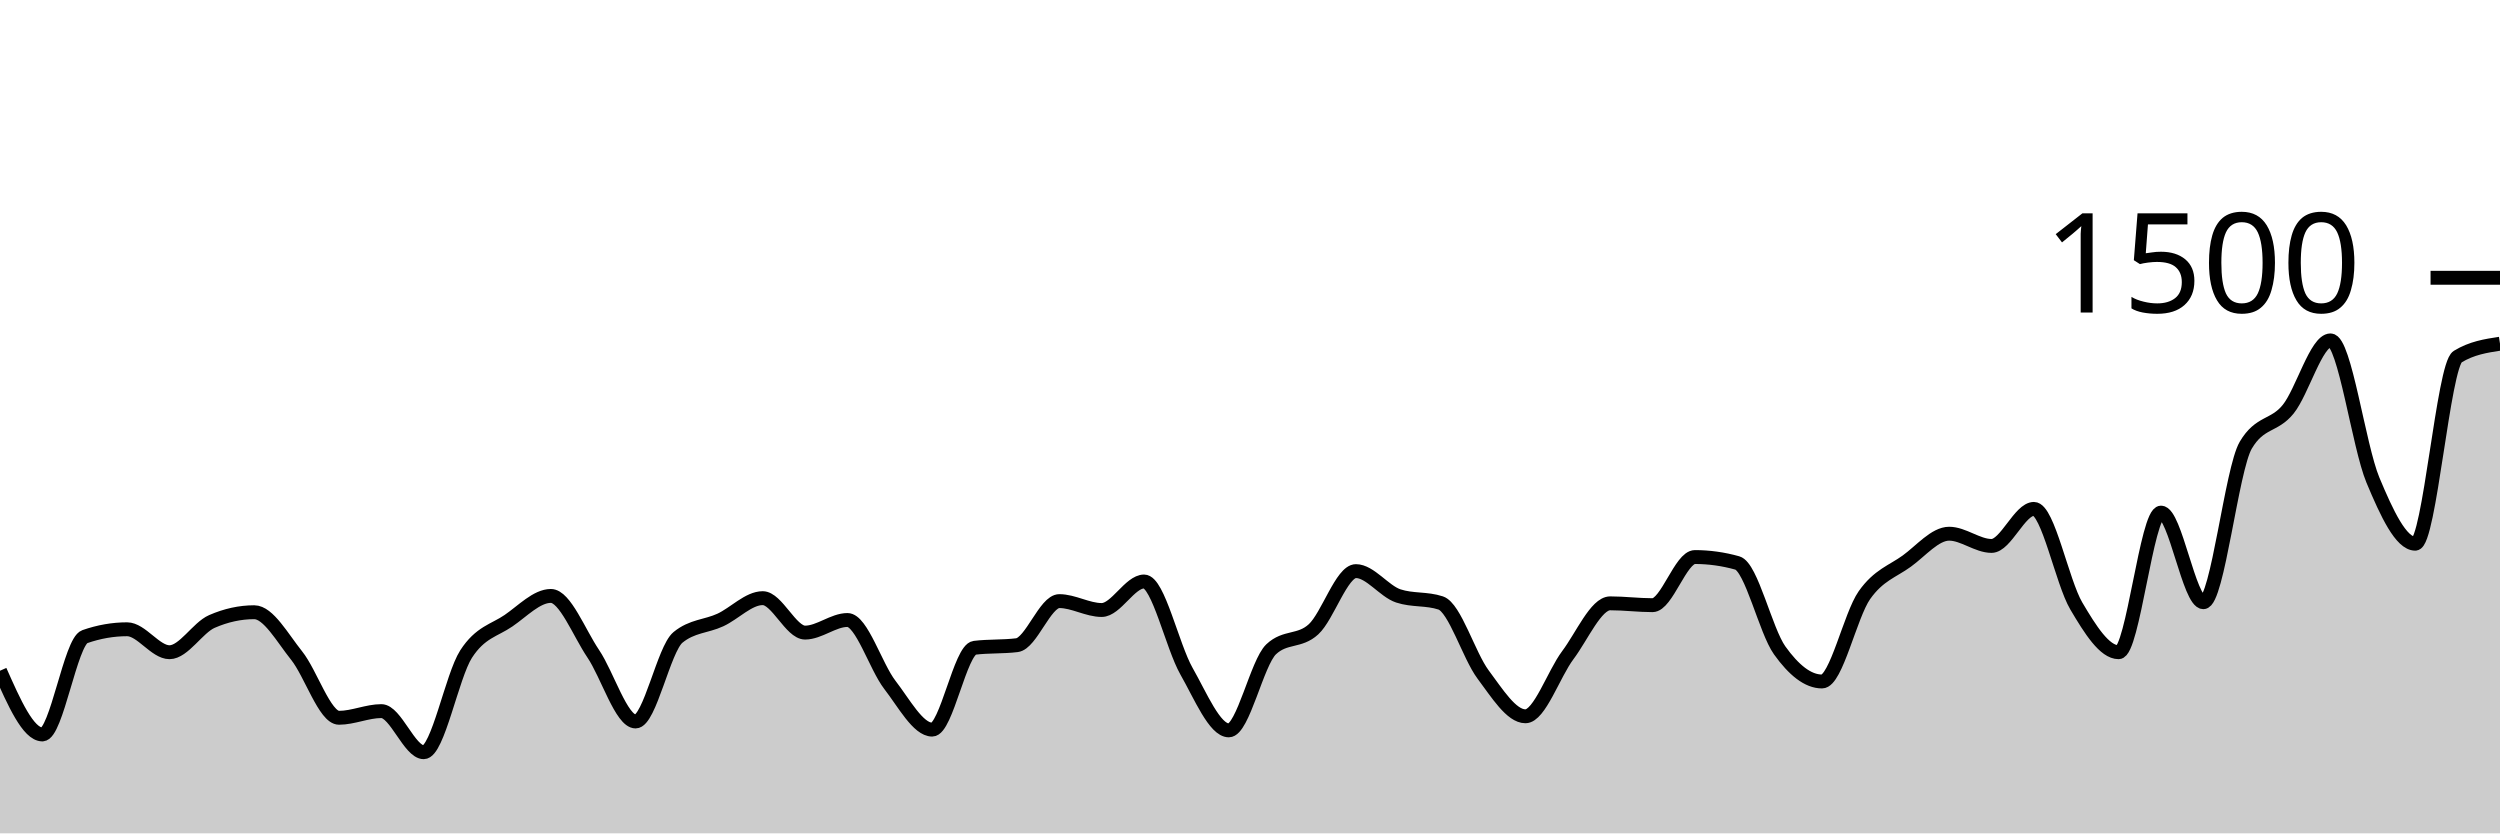
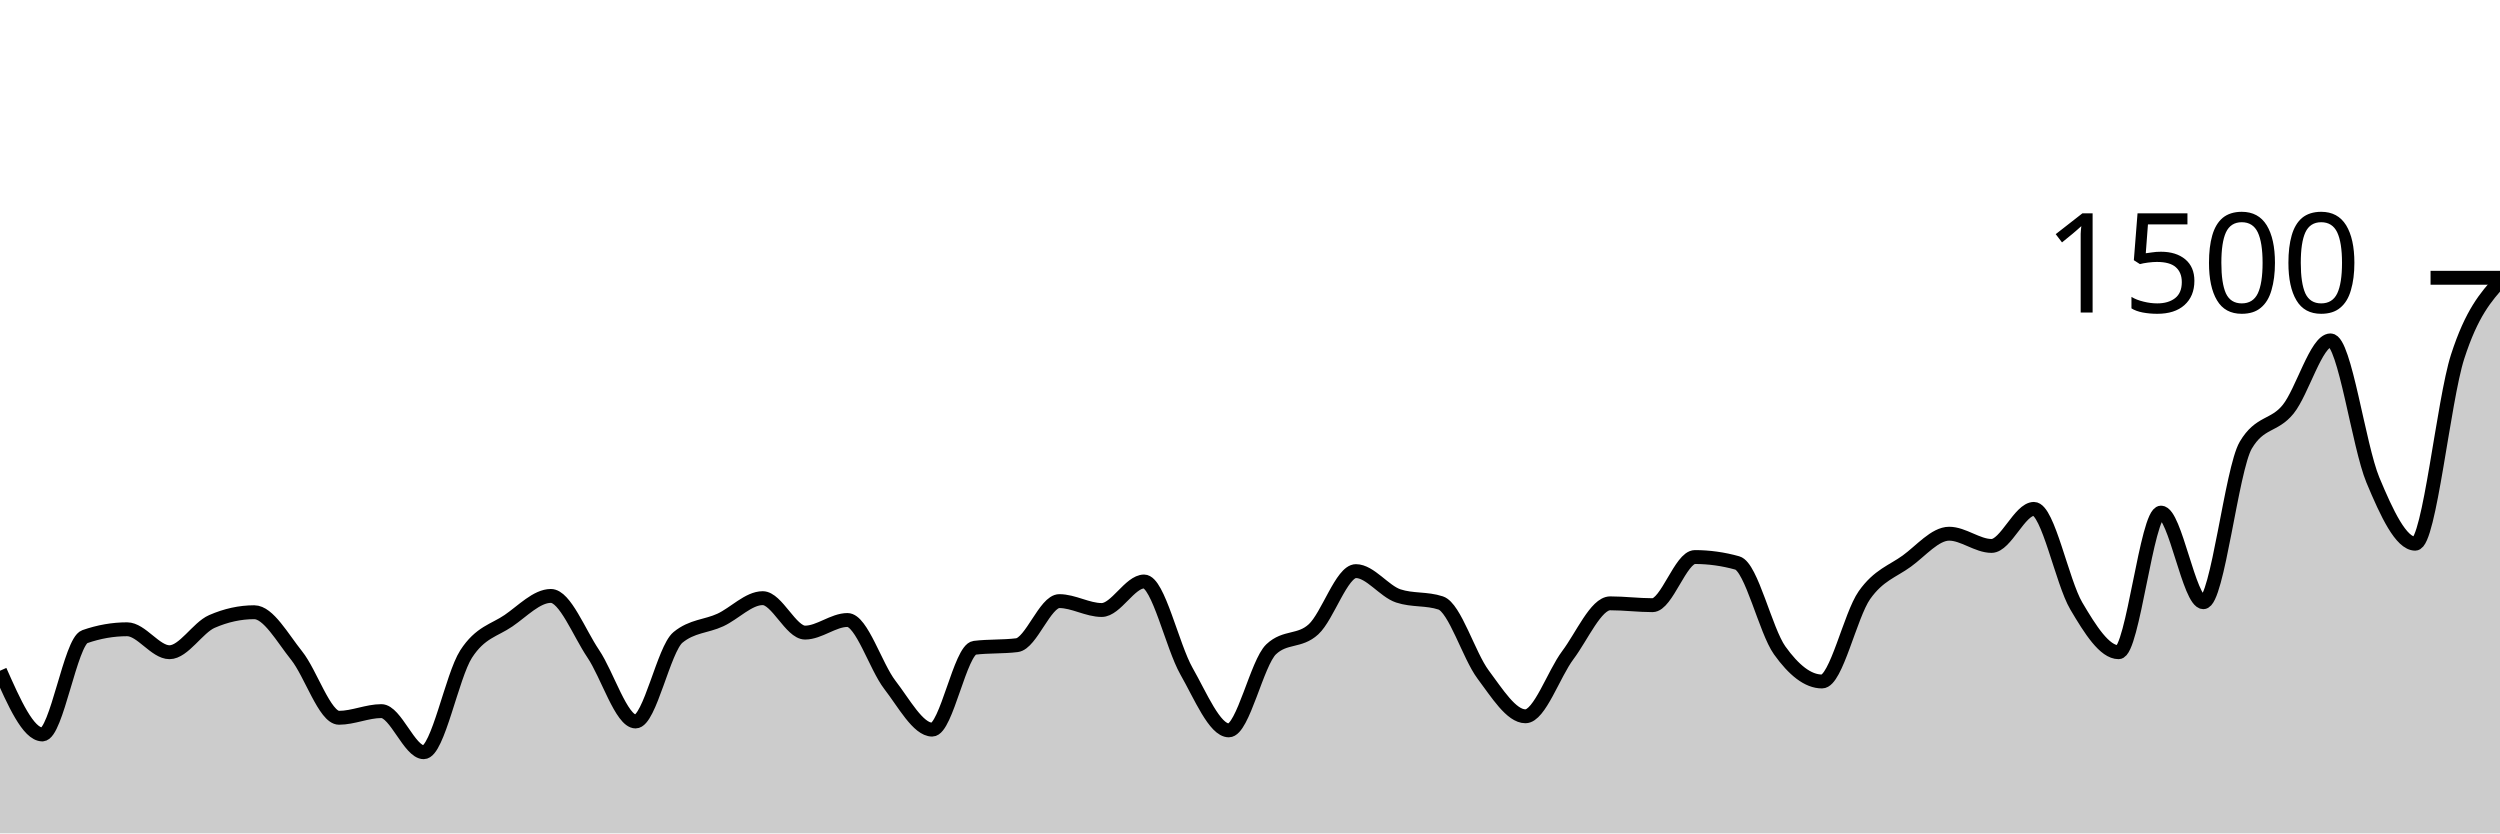
<svg xmlns="http://www.w3.org/2000/svg" viewBox="0 0 180 60">
  <g transform="translate(0,20)">
-     <path class="area" fill="rgba(0, 0, 0, 0.2)" d="M0,28.293C1.017,30.587,2.034,32.88,3.051,32.88C4.068,32.88,5.085,26.196,6.102,25.84C7.119,25.484,8.136,25.307,9.153,25.307C10.169,25.307,11.186,26.96,12.203,26.96C13.22,26.96,14.237,25.191,15.254,24.747C16.271,24.302,17.288,24.08,18.305,24.08C19.322,24.08,20.339,25.933,21.356,27.2C22.373,28.467,23.39,31.68,24.407,31.68C25.424,31.68,26.441,31.2,27.458,31.2C28.475,31.2,29.492,34.16,30.508,34.16C31.525,34.16,32.542,28.671,33.559,27.093C34.576,25.516,35.593,25.391,36.61,24.693C37.627,23.996,38.644,22.907,39.661,22.907C40.678,22.907,41.695,25.56,42.712,27.067C43.729,28.573,44.746,31.947,45.763,31.947C46.78,31.947,47.797,26.729,48.814,25.893C49.831,25.058,50.847,25.111,51.864,24.64C52.881,24.169,53.898,23.067,54.915,23.067C55.932,23.067,56.949,25.547,57.966,25.547C58.983,25.547,60,24.64,61.017,24.64C62.034,24.64,63.051,27.991,64.068,29.307C65.085,30.622,66.102,32.533,67.119,32.533C68.136,32.533,69.153,26.764,70.169,26.64C71.186,26.516,72.203,26.578,73.22,26.453C74.237,26.329,75.254,23.28,76.271,23.28C77.288,23.28,78.305,23.92,79.322,23.92C80.339,23.92,81.356,21.867,82.373,21.867C83.39,21.867,84.407,26.533,85.424,28.32C86.441,30.107,87.458,32.587,88.475,32.587C89.492,32.587,90.508,27.707,91.525,26.747C92.542,25.787,93.559,26.244,94.576,25.307C95.593,24.369,96.61,21.12,97.627,21.12C98.644,21.12,99.661,22.569,100.678,22.907C101.695,23.244,102.712,23.076,103.729,23.413C104.746,23.751,105.763,27.2,106.78,28.56C107.797,29.92,108.814,31.573,109.831,31.573C110.847,31.573,111.864,28.529,112.881,27.173C113.898,25.818,114.915,23.44,115.932,23.44C116.949,23.44,117.966,23.573,118.983,23.573C120,23.573,121.017,20.107,122.034,20.107C123.051,20.107,124.068,20.249,125.085,20.533C126.102,20.818,127.119,25.404,128.136,26.827C129.153,28.249,130.169,29.067,131.186,29.067C132.203,29.067,133.22,24.298,134.237,22.853C135.254,21.409,136.271,21.138,137.288,20.4C138.305,19.662,139.322,18.427,140.339,18.427C141.356,18.427,142.373,19.307,143.39,19.307C144.407,19.307,145.424,16.64,146.441,16.64C147.458,16.64,148.475,21.907,149.492,23.627C150.508,25.347,151.525,26.96,152.542,26.96C153.559,26.96,154.576,16.907,155.593,16.907C156.61,16.907,157.627,23.36,158.644,23.36C159.661,23.36,160.678,13.778,161.695,12.053C162.712,10.329,163.729,10.724,164.746,9.467C165.763,8.209,166.78,4.507,167.797,4.507C168.814,4.507,169.831,12.12,170.847,14.56C171.864,17,172.881,19.147,173.898,19.147C174.915,19.147,175.932,6.302,176.949,5.68C177.966,5.058,178.983,4.902,180,4.747L180,40C178.983,40,177.966,40,176.949,40C175.932,40,174.915,40,173.898,40C172.881,40,171.864,40,170.847,40C169.831,40,168.814,40,167.797,40C166.78,40,165.763,40,164.746,40C163.729,40,162.712,40,161.695,40C160.678,40,159.661,40,158.644,40C157.627,40,156.61,40,155.593,40C154.576,40,153.559,40,152.542,40C151.525,40,150.508,40,149.492,40C148.475,40,147.458,40,146.441,40C145.424,40,144.407,40,143.39,40C142.373,40,141.356,40,140.339,40C139.322,40,138.305,40,137.288,40C136.271,40,135.254,40,134.237,40C133.22,40,132.203,40,131.186,40C130.169,40,129.153,40,128.136,40C127.119,40,126.102,40,125.085,40C124.068,40,123.051,40,122.034,40C121.017,40,120,40,118.983,40C117.966,40,116.949,40,115.932,40C114.915,40,113.898,40,112.881,40C111.864,40,110.847,40,109.831,40C108.814,40,107.797,40,106.78,40C105.763,40,104.746,40,103.729,40C102.712,40,101.695,40,100.678,40C99.661,40,98.644,40,97.627,40C96.61,40,95.593,40,94.576,40C93.559,40,92.542,40,91.525,40C90.508,40,89.492,40,88.475,40C87.458,40,86.441,40,85.424,40C84.407,40,83.39,40,82.373,40C81.356,40,80.339,40,79.322,40C78.305,40,77.288,40,76.271,40C75.254,40,74.237,40,73.22,40C72.203,40,71.186,40,70.169,40C69.153,40,68.136,40,67.119,40C66.102,40,65.085,40,64.068,40C63.051,40,62.034,40,61.017,40C60,40,58.983,40,57.966,40C56.949,40,55.932,40,54.915,40C53.898,40,52.881,40,51.864,40C50.847,40,49.831,40,48.814,40C47.797,40,46.78,40,45.763,40C44.746,40,43.729,40,42.712,40C41.695,40,40.678,40,39.661,40C38.644,40,37.627,40,36.61,40C35.593,40,34.576,40,33.559,40C32.542,40,31.525,40,30.508,40C29.492,40,28.475,40,27.458,40C26.441,40,25.424,40,24.407,40C23.39,40,22.373,40,21.356,40C20.339,40,19.322,40,18.305,40C17.288,40,16.271,40,15.254,40C14.237,40,13.22,40,12.203,40C11.186,40,10.169,40,9.153,40C8.136,40,7.119,40,6.102,40C5.085,40,4.068,40,3.051,40C2.034,40,1.017,40,0,40Z" />
-     <path class="line" stroke="black" fill="none" d="M0,28.293C1.017,30.587,2.034,32.88,3.051,32.88C4.068,32.88,5.085,26.196,6.102,25.84C7.119,25.484,8.136,25.307,9.153,25.307C10.169,25.307,11.186,26.96,12.203,26.96C13.22,26.96,14.237,25.191,15.254,24.747C16.271,24.302,17.288,24.08,18.305,24.08C19.322,24.08,20.339,25.933,21.356,27.2C22.373,28.467,23.39,31.68,24.407,31.68C25.424,31.68,26.441,31.2,27.458,31.2C28.475,31.2,29.492,34.16,30.508,34.16C31.525,34.16,32.542,28.671,33.559,27.093C34.576,25.516,35.593,25.391,36.61,24.693C37.627,23.996,38.644,22.907,39.661,22.907C40.678,22.907,41.695,25.56,42.712,27.067C43.729,28.573,44.746,31.947,45.763,31.947C46.78,31.947,47.797,26.729,48.814,25.893C49.831,25.058,50.847,25.111,51.864,24.64C52.881,24.169,53.898,23.067,54.915,23.067C55.932,23.067,56.949,25.547,57.966,25.547C58.983,25.547,60,24.64,61.017,24.64C62.034,24.64,63.051,27.991,64.068,29.307C65.085,30.622,66.102,32.533,67.119,32.533C68.136,32.533,69.153,26.764,70.169,26.64C71.186,26.516,72.203,26.578,73.22,26.453C74.237,26.329,75.254,23.28,76.271,23.28C77.288,23.28,78.305,23.92,79.322,23.92C80.339,23.92,81.356,21.867,82.373,21.867C83.39,21.867,84.407,26.533,85.424,28.32C86.441,30.107,87.458,32.587,88.475,32.587C89.492,32.587,90.508,27.707,91.525,26.747C92.542,25.787,93.559,26.244,94.576,25.307C95.593,24.369,96.61,21.12,97.627,21.12C98.644,21.12,99.661,22.569,100.678,22.907C101.695,23.244,102.712,23.076,103.729,23.413C104.746,23.751,105.763,27.2,106.78,28.56C107.797,29.92,108.814,31.573,109.831,31.573C110.847,31.573,111.864,28.529,112.881,27.173C113.898,25.818,114.915,23.44,115.932,23.44C116.949,23.44,117.966,23.573,118.983,23.573C120,23.573,121.017,20.107,122.034,20.107C123.051,20.107,124.068,20.249,125.085,20.533C126.102,20.818,127.119,25.404,128.136,26.827C129.153,28.249,130.169,29.067,131.186,29.067C132.203,29.067,133.22,24.298,134.237,22.853C135.254,21.409,136.271,21.138,137.288,20.4C138.305,19.662,139.322,18.427,140.339,18.427C141.356,18.427,142.373,19.307,143.39,19.307C144.407,19.307,145.424,16.64,146.441,16.64C147.458,16.64,148.475,21.907,149.492,23.627C150.508,25.347,151.525,26.96,152.542,26.96C153.559,26.96,154.576,16.907,155.593,16.907C156.61,16.907,157.627,23.36,158.644,23.36C159.661,23.36,160.678,13.778,161.695,12.053C162.712,10.329,163.729,10.724,164.746,9.467C165.763,8.209,166.78,4.507,167.797,4.507C168.814,4.507,169.831,12.12,170.847,14.56C171.864,17,172.881,19.147,173.898,19.147C174.915,19.147,175.932,6.302,176.949,5.68C177.966,5.058,178.983,4.902,180,4.747" />
+     <path class="area" fill="rgba(0, 0, 0, 0.2)" d="M0,28.293C1.017,30.587,2.034,32.88,3.051,32.88C4.068,32.88,5.085,26.196,6.102,25.84C7.119,25.484,8.136,25.307,9.153,25.307C10.169,25.307,11.186,26.96,12.203,26.96C13.22,26.96,14.237,25.191,15.254,24.747C16.271,24.302,17.288,24.08,18.305,24.08C19.322,24.08,20.339,25.933,21.356,27.2C22.373,28.467,23.39,31.68,24.407,31.68C25.424,31.68,26.441,31.2,27.458,31.2C28.475,31.2,29.492,34.16,30.508,34.16C31.525,34.16,32.542,28.671,33.559,27.093C34.576,25.516,35.593,25.391,36.61,24.693C37.627,23.996,38.644,22.907,39.661,22.907C40.678,22.907,41.695,25.56,42.712,27.067C43.729,28.573,44.746,31.947,45.763,31.947C46.78,31.947,47.797,26.729,48.814,25.893C49.831,25.058,50.847,25.111,51.864,24.64C52.881,24.169,53.898,23.067,54.915,23.067C55.932,23.067,56.949,25.547,57.966,25.547C58.983,25.547,60,24.64,61.017,24.64C62.034,24.64,63.051,27.991,64.068,29.307C65.085,30.622,66.102,32.533,67.119,32.533C68.136,32.533,69.153,26.764,70.169,26.64C71.186,26.516,72.203,26.578,73.22,26.453C74.237,26.329,75.254,23.28,76.271,23.28C77.288,23.28,78.305,23.92,79.322,23.92C80.339,23.92,81.356,21.867,82.373,21.867C83.39,21.867,84.407,26.533,85.424,28.32C86.441,30.107,87.458,32.587,88.475,32.587C89.492,32.587,90.508,27.707,91.525,26.747C92.542,25.787,93.559,26.244,94.576,25.307C95.593,24.369,96.61,21.12,97.627,21.12C98.644,21.12,99.661,22.569,100.678,22.907C101.695,23.244,102.712,23.076,103.729,23.413C104.746,23.751,105.763,27.2,106.78,28.56C107.797,29.92,108.814,31.573,109.831,31.573C110.847,31.573,111.864,28.529,112.881,27.173C113.898,25.818,114.915,23.44,115.932,23.44C116.949,23.44,117.966,23.573,118.983,23.573C120,23.573,121.017,20.107,122.034,20.107C123.051,20.107,124.068,20.249,125.085,20.533C126.102,20.818,127.119,25.404,128.136,26.827C129.153,28.249,130.169,29.067,131.186,29.067C132.203,29.067,133.22,24.298,134.237,22.853C135.254,21.409,136.271,21.138,137.288,20.4C138.305,19.662,139.322,18.427,140.339,18.427C141.356,18.427,142.373,19.307,143.39,19.307C144.407,19.307,145.424,16.64,146.441,16.64C147.458,16.64,148.475,21.907,149.492,23.627C150.508,25.347,151.525,26.96,152.542,26.96C153.559,26.96,154.576,16.907,155.593,16.907C156.61,16.907,157.627,23.36,158.644,23.36C159.661,23.36,160.678,13.778,161.695,12.053C162.712,10.329,163.729,10.724,164.746,9.467C165.763,8.209,166.78,4.507,167.797,4.507C168.814,4.507,169.831,12.12,170.847,14.56C171.864,17,172.881,19.147,173.898,19.147C174.915,19.147,175.932,8.831,176.949,5.68C177.966,2.529,178.983,1.384,180,0.24L180,40C178.983,40,177.966,40,176.949,40C175.932,40,174.915,40,173.898,40C172.881,40,171.864,40,170.847,40C169.831,40,168.814,40,167.797,40C166.78,40,165.763,40,164.746,40C163.729,40,162.712,40,161.695,40C160.678,40,159.661,40,158.644,40C157.627,40,156.61,40,155.593,40C154.576,40,153.559,40,152.542,40C151.525,40,150.508,40,149.492,40C148.475,40,147.458,40,146.441,40C145.424,40,144.407,40,143.39,40C142.373,40,141.356,40,140.339,40C139.322,40,138.305,40,137.288,40C136.271,40,135.254,40,134.237,40C133.22,40,132.203,40,131.186,40C130.169,40,129.153,40,128.136,40C127.119,40,126.102,40,125.085,40C124.068,40,123.051,40,122.034,40C121.017,40,120,40,118.983,40C117.966,40,116.949,40,115.932,40C114.915,40,113.898,40,112.881,40C111.864,40,110.847,40,109.831,40C108.814,40,107.797,40,106.78,40C105.763,40,104.746,40,103.729,40C102.712,40,101.695,40,100.678,40C99.661,40,98.644,40,97.627,40C96.61,40,95.593,40,94.576,40C93.559,40,92.542,40,91.525,40C90.508,40,89.492,40,88.475,40C87.458,40,86.441,40,85.424,40C84.407,40,83.39,40,82.373,40C81.356,40,80.339,40,79.322,40C78.305,40,77.288,40,76.271,40C75.254,40,74.237,40,73.22,40C72.203,40,71.186,40,70.169,40C69.153,40,68.136,40,67.119,40C66.102,40,65.085,40,64.068,40C63.051,40,62.034,40,61.017,40C60,40,58.983,40,57.966,40C56.949,40,55.932,40,54.915,40C53.898,40,52.881,40,51.864,40C50.847,40,49.831,40,48.814,40C47.797,40,46.78,40,45.763,40C44.746,40,43.729,40,42.712,40C41.695,40,40.678,40,39.661,40C38.644,40,37.627,40,36.61,40C35.593,40,34.576,40,33.559,40C32.542,40,31.525,40,30.508,40C29.492,40,28.475,40,27.458,40C26.441,40,25.424,40,24.407,40C23.39,40,22.373,40,21.356,40C20.339,40,19.322,40,18.305,40C17.288,40,16.271,40,15.254,40C14.237,40,13.22,40,12.203,40C11.186,40,10.169,40,9.153,40C8.136,40,7.119,40,6.102,40C5.085,40,4.068,40,3.051,40C2.034,40,1.017,40,0,40Z" />
+     <path class="line" stroke="black" fill="none" d="M0,28.293C1.017,30.587,2.034,32.88,3.051,32.88C4.068,32.88,5.085,26.196,6.102,25.84C7.119,25.484,8.136,25.307,9.153,25.307C10.169,25.307,11.186,26.96,12.203,26.96C13.22,26.96,14.237,25.191,15.254,24.747C16.271,24.302,17.288,24.08,18.305,24.08C19.322,24.08,20.339,25.933,21.356,27.2C22.373,28.467,23.39,31.68,24.407,31.68C25.424,31.68,26.441,31.2,27.458,31.2C28.475,31.2,29.492,34.16,30.508,34.16C31.525,34.16,32.542,28.671,33.559,27.093C34.576,25.516,35.593,25.391,36.61,24.693C37.627,23.996,38.644,22.907,39.661,22.907C40.678,22.907,41.695,25.56,42.712,27.067C43.729,28.573,44.746,31.947,45.763,31.947C46.78,31.947,47.797,26.729,48.814,25.893C49.831,25.058,50.847,25.111,51.864,24.64C52.881,24.169,53.898,23.067,54.915,23.067C55.932,23.067,56.949,25.547,57.966,25.547C58.983,25.547,60,24.64,61.017,24.64C62.034,24.64,63.051,27.991,64.068,29.307C65.085,30.622,66.102,32.533,67.119,32.533C68.136,32.533,69.153,26.764,70.169,26.64C71.186,26.516,72.203,26.578,73.22,26.453C74.237,26.329,75.254,23.28,76.271,23.28C77.288,23.28,78.305,23.92,79.322,23.92C80.339,23.92,81.356,21.867,82.373,21.867C83.39,21.867,84.407,26.533,85.424,28.32C86.441,30.107,87.458,32.587,88.475,32.587C89.492,32.587,90.508,27.707,91.525,26.747C92.542,25.787,93.559,26.244,94.576,25.307C95.593,24.369,96.61,21.12,97.627,21.12C98.644,21.12,99.661,22.569,100.678,22.907C101.695,23.244,102.712,23.076,103.729,23.413C104.746,23.751,105.763,27.2,106.78,28.56C107.797,29.92,108.814,31.573,109.831,31.573C110.847,31.573,111.864,28.529,112.881,27.173C113.898,25.818,114.915,23.44,115.932,23.44C116.949,23.44,117.966,23.573,118.983,23.573C120,23.573,121.017,20.107,122.034,20.107C123.051,20.107,124.068,20.249,125.085,20.533C126.102,20.818,127.119,25.404,128.136,26.827C129.153,28.249,130.169,29.067,131.186,29.067C132.203,29.067,133.22,24.298,134.237,22.853C135.254,21.409,136.271,21.138,137.288,20.4C138.305,19.662,139.322,18.427,140.339,18.427C141.356,18.427,142.373,19.307,143.39,19.307C144.407,19.307,145.424,16.64,146.441,16.64C147.458,16.64,148.475,21.907,149.492,23.627C150.508,25.347,151.525,26.96,152.542,26.96C153.559,26.96,154.576,16.907,155.593,16.907C156.61,16.907,157.627,23.36,158.644,23.36C159.661,23.36,160.678,13.778,161.695,12.053C162.712,10.329,163.729,10.724,164.746,9.467C165.763,8.209,166.78,4.507,167.797,4.507C168.814,4.507,169.831,12.12,170.847,14.56C171.864,17,172.881,19.147,173.898,19.147C174.915,19.147,175.932,8.831,176.949,5.68C177.966,2.529,178.983,1.384,180,0.24" />
    <path class="axis-ceiling" stroke-width="1" stroke="black" fill="none" d="M175,0L180,0" />
    <text class="axis-ceiling-label" font-family="sans-serif" text-anchor="end" font-size="10px" x="170" y="2.5">1500</text>
  </g>
</svg>
